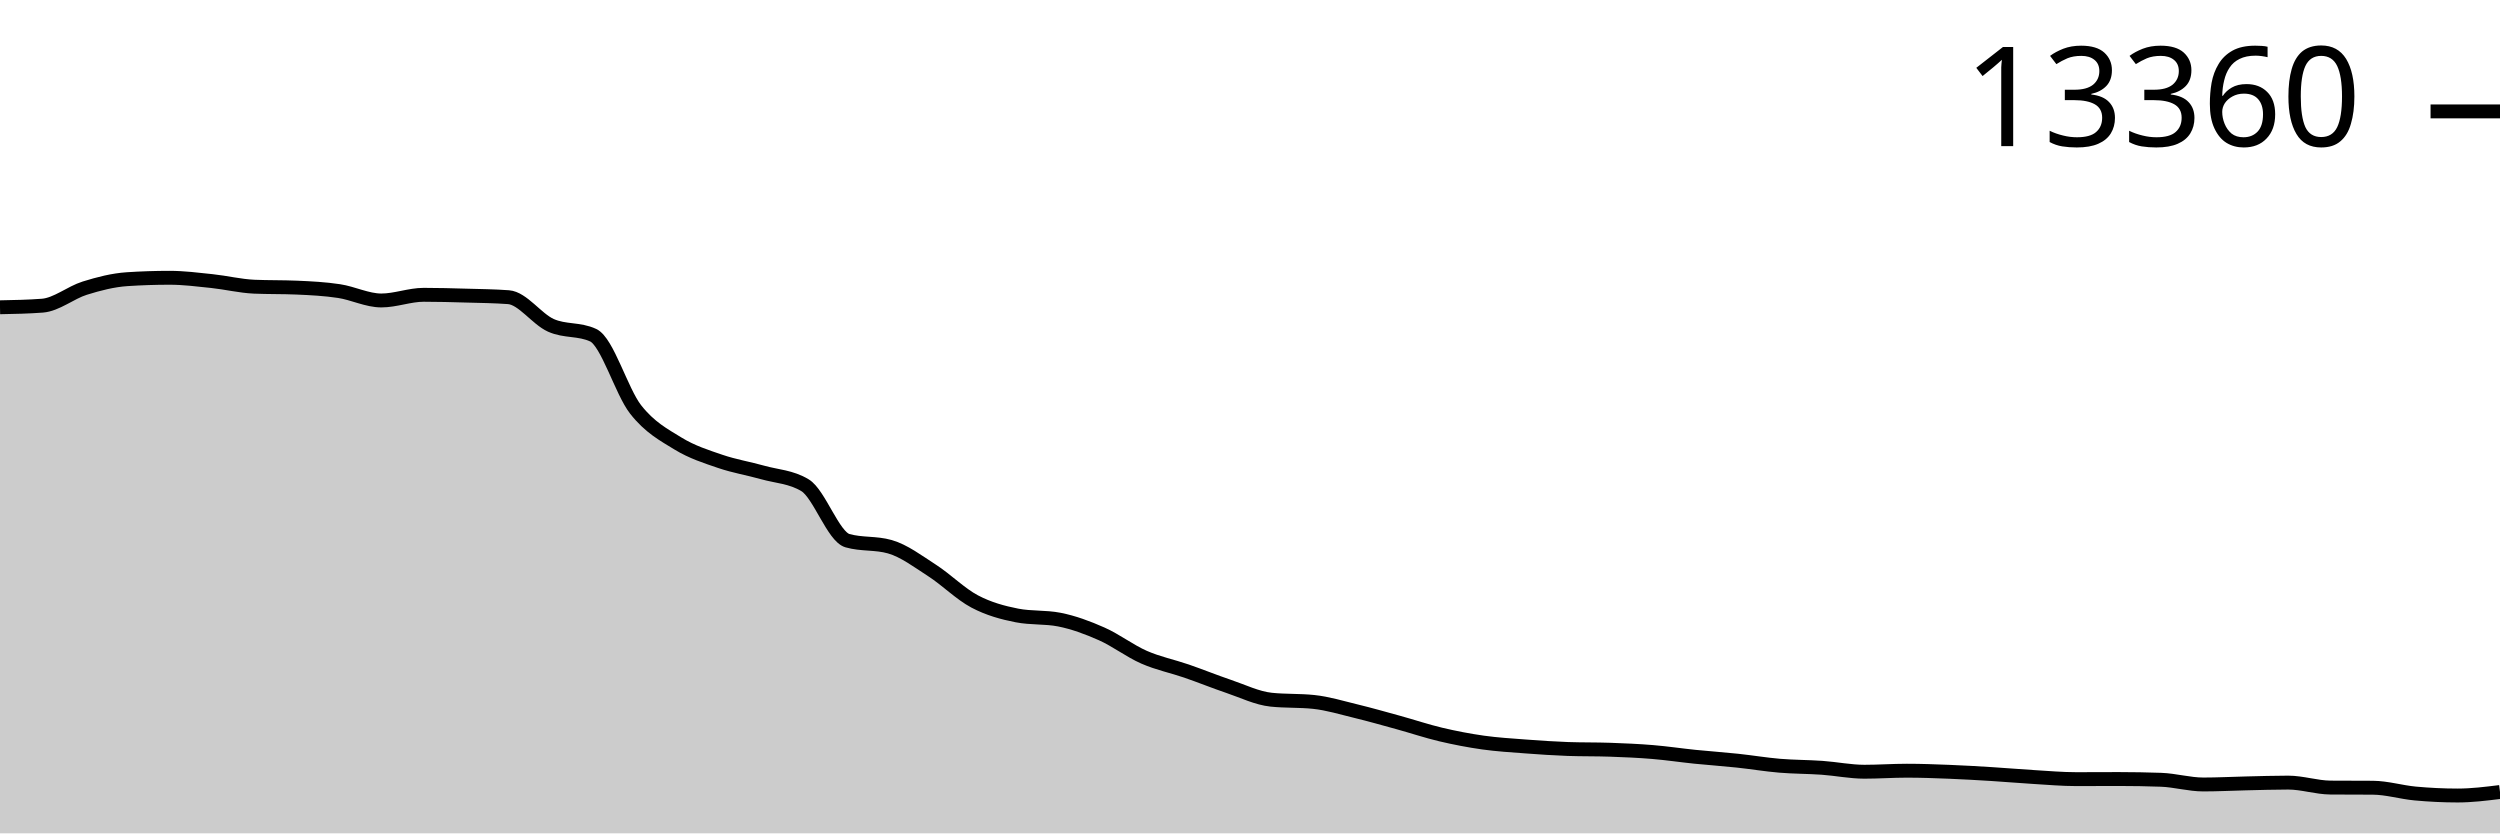
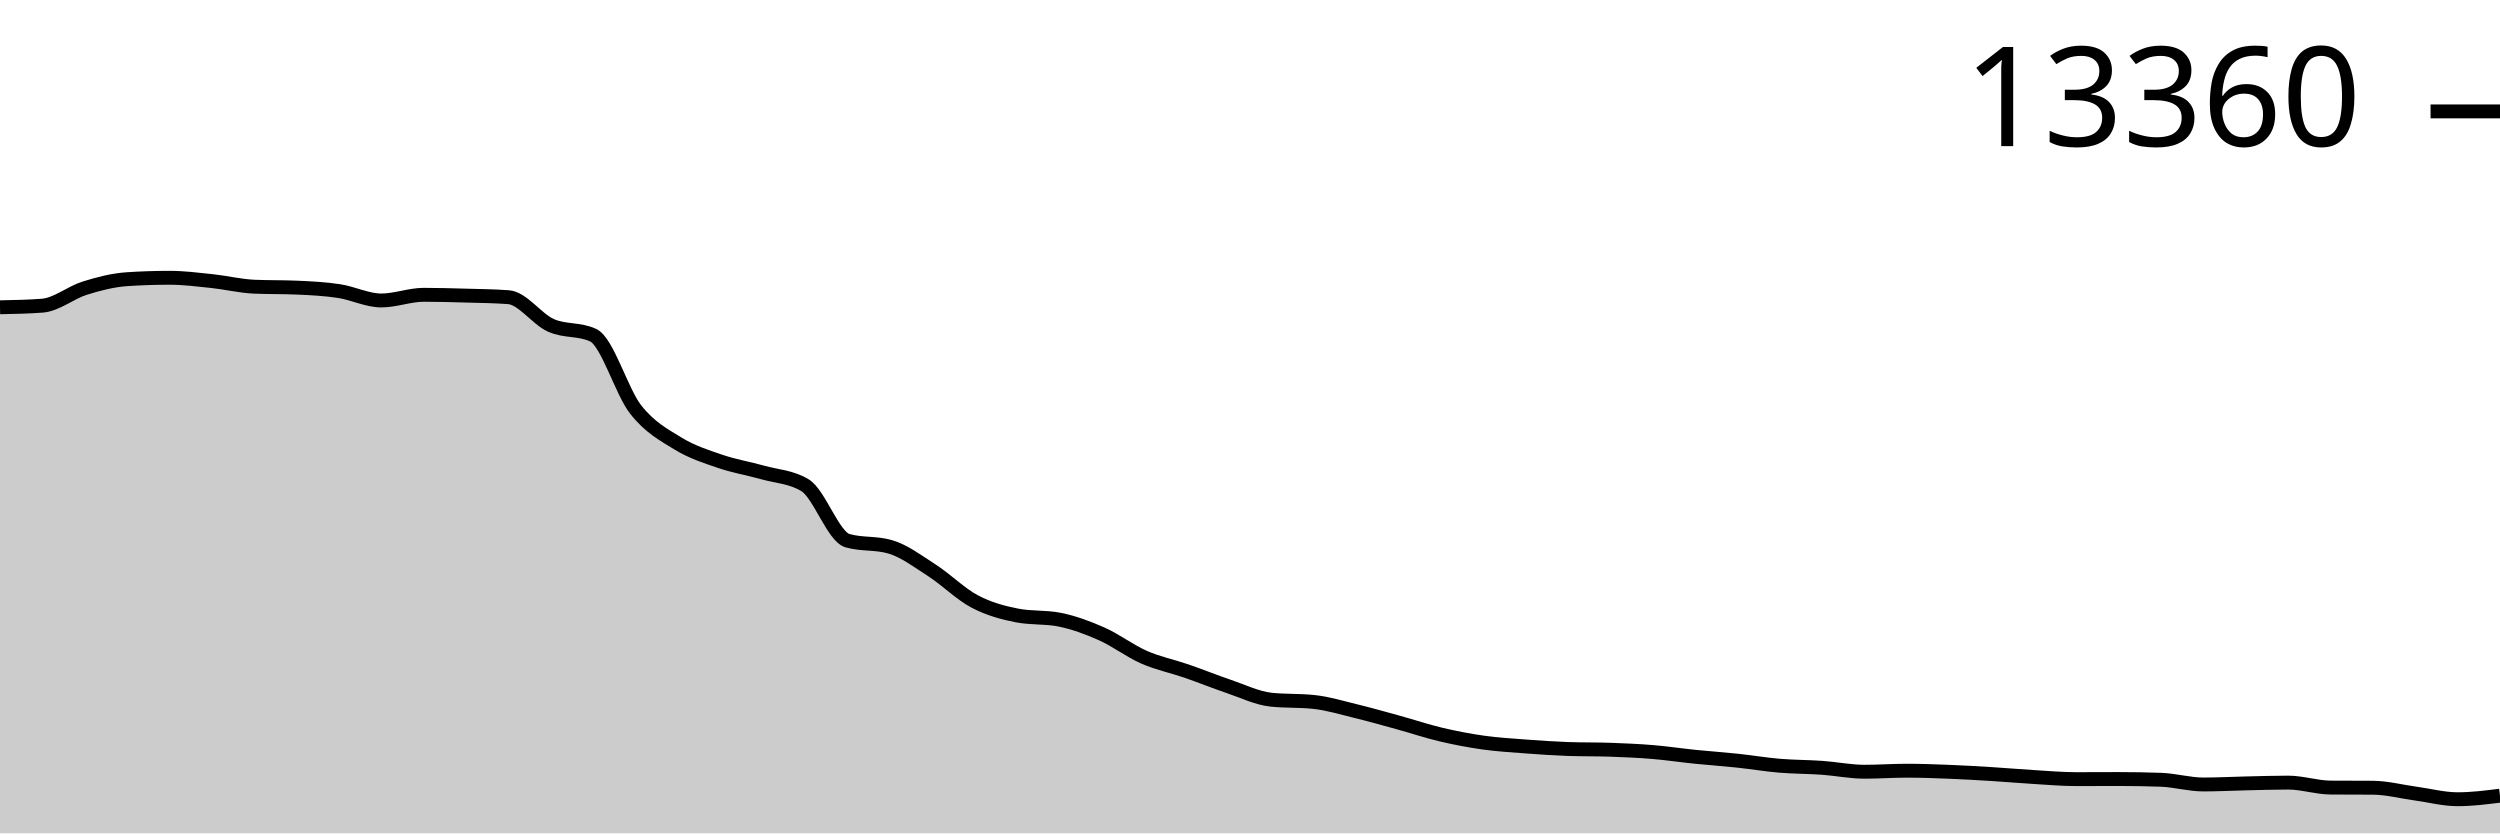
<svg xmlns="http://www.w3.org/2000/svg" viewBox="0 0 180 60">
  <g transform="translate(0,20)">
-     <path class="area" fill="rgba(0, 0, 0, 0.2)" d="M0,2.124C1.017,2.105,2.034,2.085,3.051,2.008C4.068,1.93,5.085,1.065,6.102,0.747C7.119,0.429,8.136,0.169,9.153,0.101C10.169,0.034,11.186,0,12.203,0C13.22,0,14.237,0.13,15.254,0.237C16.271,0.344,17.288,0.598,18.305,0.642C19.322,0.686,20.339,0.664,21.356,0.708C22.373,0.752,23.39,0.803,24.407,0.957C25.424,1.111,26.441,1.634,27.458,1.634C28.475,1.634,29.492,1.226,30.508,1.226C31.525,1.226,32.542,1.255,33.559,1.284C34.576,1.312,35.593,1.322,36.61,1.397C37.627,1.472,38.644,2.967,39.661,3.424C40.678,3.88,41.695,3.661,42.712,4.136C43.729,4.61,44.746,8.178,45.763,9.478C46.78,10.777,47.797,11.309,48.814,11.933C49.831,12.556,50.847,12.873,51.864,13.221C52.881,13.568,53.898,13.731,54.915,14.018C55.932,14.305,56.949,14.325,57.966,14.94C58.983,15.555,60,18.638,61.017,18.928C62.034,19.219,63.051,19.073,64.068,19.364C65.085,19.654,66.102,20.423,67.119,21.08C68.136,21.736,69.153,22.762,70.169,23.301C71.186,23.84,72.203,24.113,73.22,24.313C74.237,24.513,75.254,24.413,76.271,24.612C77.288,24.812,78.305,25.188,79.322,25.64C80.339,26.091,81.356,26.874,82.373,27.32C83.39,27.766,84.407,27.966,85.424,28.316C86.441,28.667,87.458,29.081,88.475,29.425C89.492,29.769,90.508,30.272,91.525,30.378C92.542,30.485,93.559,30.432,94.576,30.538C95.593,30.644,96.61,30.956,97.627,31.203C98.644,31.45,99.661,31.74,100.678,32.02C101.695,32.3,102.712,32.643,103.729,32.884C104.746,33.125,105.763,33.32,106.78,33.464C107.797,33.607,108.814,33.667,109.831,33.744C110.847,33.821,111.864,33.89,112.881,33.927C113.898,33.963,114.915,33.945,115.932,33.981C116.949,34.017,117.966,34.06,118.983,34.145C120,34.229,121.017,34.383,122.034,34.487C123.051,34.591,124.068,34.659,125.085,34.767C126.102,34.875,127.119,35.047,128.136,35.133C129.153,35.218,130.169,35.209,131.186,35.281C132.203,35.353,133.22,35.565,134.237,35.565C135.254,35.565,136.271,35.491,137.288,35.491C138.305,35.491,139.322,35.528,140.339,35.569C141.356,35.609,142.373,35.669,143.39,35.732C144.407,35.795,145.424,35.885,146.441,35.946C147.458,36.007,148.475,36.098,149.492,36.098C150.508,36.098,151.525,36.09,152.542,36.09C153.559,36.09,154.576,36.108,155.593,36.144C156.61,36.181,157.627,36.483,158.644,36.483C159.661,36.483,160.678,36.428,161.695,36.405C162.712,36.382,163.729,36.347,164.746,36.347C165.763,36.347,166.78,36.697,167.797,36.705C168.814,36.712,169.831,36.708,170.847,36.716C171.864,36.724,172.881,37.039,173.898,37.133C174.915,37.226,175.932,37.277,176.949,37.277C177.966,37.277,178.983,37.15,180,37.024L180,40C178.983,40,177.966,40,176.949,40C175.932,40,174.915,40,173.898,40C172.881,40,171.864,40,170.847,40C169.831,40,168.814,40,167.797,40C166.78,40,165.763,40,164.746,40C163.729,40,162.712,40,161.695,40C160.678,40,159.661,40,158.644,40C157.627,40,156.61,40,155.593,40C154.576,40,153.559,40,152.542,40C151.525,40,150.508,40,149.492,40C148.475,40,147.458,40,146.441,40C145.424,40,144.407,40,143.39,40C142.373,40,141.356,40,140.339,40C139.322,40,138.305,40,137.288,40C136.271,40,135.254,40,134.237,40C133.22,40,132.203,40,131.186,40C130.169,40,129.153,40,128.136,40C127.119,40,126.102,40,125.085,40C124.068,40,123.051,40,122.034,40C121.017,40,120,40,118.983,40C117.966,40,116.949,40,115.932,40C114.915,40,113.898,40,112.881,40C111.864,40,110.847,40,109.831,40C108.814,40,107.797,40,106.78,40C105.763,40,104.746,40,103.729,40C102.712,40,101.695,40,100.678,40C99.661,40,98.644,40,97.627,40C96.61,40,95.593,40,94.576,40C93.559,40,92.542,40,91.525,40C90.508,40,89.492,40,88.475,40C87.458,40,86.441,40,85.424,40C84.407,40,83.39,40,82.373,40C81.356,40,80.339,40,79.322,40C78.305,40,77.288,40,76.271,40C75.254,40,74.237,40,73.22,40C72.203,40,71.186,40,70.169,40C69.153,40,68.136,40,67.119,40C66.102,40,65.085,40,64.068,40C63.051,40,62.034,40,61.017,40C60,40,58.983,40,57.966,40C56.949,40,55.932,40,54.915,40C53.898,40,52.881,40,51.864,40C50.847,40,49.831,40,48.814,40C47.797,40,46.78,40,45.763,40C44.746,40,43.729,40,42.712,40C41.695,40,40.678,40,39.661,40C38.644,40,37.627,40,36.61,40C35.593,40,34.576,40,33.559,40C32.542,40,31.525,40,30.508,40C29.492,40,28.475,40,27.458,40C26.441,40,25.424,40,24.407,40C23.39,40,22.373,40,21.356,40C20.339,40,19.322,40,18.305,40C17.288,40,16.271,40,15.254,40C14.237,40,13.22,40,12.203,40C11.186,40,10.169,40,9.153,40C8.136,40,7.119,40,6.102,40C5.085,40,4.068,40,3.051,40C2.034,40,1.017,40,0,40Z" />
-     <path class="line" stroke="black" fill="none" d="M0,2.124C1.017,2.105,2.034,2.085,3.051,2.008C4.068,1.93,5.085,1.065,6.102,0.747C7.119,0.429,8.136,0.169,9.153,0.101C10.169,0.034,11.186,0,12.203,0C13.22,0,14.237,0.13,15.254,0.237C16.271,0.344,17.288,0.598,18.305,0.642C19.322,0.686,20.339,0.664,21.356,0.708C22.373,0.752,23.39,0.803,24.407,0.957C25.424,1.111,26.441,1.634,27.458,1.634C28.475,1.634,29.492,1.226,30.508,1.226C31.525,1.226,32.542,1.255,33.559,1.284C34.576,1.312,35.593,1.322,36.61,1.397C37.627,1.472,38.644,2.967,39.661,3.424C40.678,3.88,41.695,3.661,42.712,4.136C43.729,4.61,44.746,8.178,45.763,9.478C46.78,10.777,47.797,11.309,48.814,11.933C49.831,12.556,50.847,12.873,51.864,13.221C52.881,13.568,53.898,13.731,54.915,14.018C55.932,14.305,56.949,14.325,57.966,14.94C58.983,15.555,60,18.638,61.017,18.928C62.034,19.219,63.051,19.073,64.068,19.364C65.085,19.654,66.102,20.423,67.119,21.08C68.136,21.736,69.153,22.762,70.169,23.301C71.186,23.84,72.203,24.113,73.22,24.313C74.237,24.513,75.254,24.413,76.271,24.612C77.288,24.812,78.305,25.188,79.322,25.64C80.339,26.091,81.356,26.874,82.373,27.32C83.39,27.766,84.407,27.966,85.424,28.316C86.441,28.667,87.458,29.081,88.475,29.425C89.492,29.769,90.508,30.272,91.525,30.378C92.542,30.485,93.559,30.432,94.576,30.538C95.593,30.644,96.61,30.956,97.627,31.203C98.644,31.45,99.661,31.74,100.678,32.02C101.695,32.3,102.712,32.643,103.729,32.884C104.746,33.125,105.763,33.32,106.78,33.464C107.797,33.607,108.814,33.667,109.831,33.744C110.847,33.821,111.864,33.89,112.881,33.927C113.898,33.963,114.915,33.945,115.932,33.981C116.949,34.017,117.966,34.06,118.983,34.145C120,34.229,121.017,34.383,122.034,34.487C123.051,34.591,124.068,34.659,125.085,34.767C126.102,34.875,127.119,35.047,128.136,35.133C129.153,35.218,130.169,35.209,131.186,35.281C132.203,35.353,133.22,35.565,134.237,35.565C135.254,35.565,136.271,35.491,137.288,35.491C138.305,35.491,139.322,35.528,140.339,35.569C141.356,35.609,142.373,35.669,143.39,35.732C144.407,35.795,145.424,35.885,146.441,35.946C147.458,36.007,148.475,36.098,149.492,36.098C150.508,36.098,151.525,36.09,152.542,36.09C153.559,36.09,154.576,36.108,155.593,36.144C156.61,36.181,157.627,36.483,158.644,36.483C159.661,36.483,160.678,36.428,161.695,36.405C162.712,36.382,163.729,36.347,164.746,36.347C165.763,36.347,166.78,36.697,167.797,36.705C168.814,36.712,169.831,36.708,170.847,36.716C171.864,36.724,172.881,37.039,173.898,37.133C174.915,37.226,175.932,37.277,176.949,37.277C177.966,37.277,178.983,37.15,180,37.024" />
+     <path class="area" fill="rgba(0, 0, 0, 0.2)" d="M0,2.124C1.017,2.105,2.034,2.085,3.051,2.008C4.068,1.93,5.085,1.065,6.102,0.747C7.119,0.429,8.136,0.169,9.153,0.101C10.169,0.034,11.186,0,12.203,0C13.22,0,14.237,0.13,15.254,0.237C16.271,0.344,17.288,0.598,18.305,0.642C19.322,0.686,20.339,0.664,21.356,0.708C22.373,0.752,23.39,0.803,24.407,0.957C25.424,1.111,26.441,1.634,27.458,1.634C28.475,1.634,29.492,1.226,30.508,1.226C31.525,1.226,32.542,1.255,33.559,1.284C34.576,1.312,35.593,1.322,36.61,1.397C37.627,1.472,38.644,2.967,39.661,3.424C40.678,3.88,41.695,3.661,42.712,4.136C43.729,4.61,44.746,8.178,45.763,9.478C46.78,10.777,47.797,11.309,48.814,11.933C49.831,12.556,50.847,12.873,51.864,13.221C52.881,13.568,53.898,13.731,54.915,14.018C55.932,14.305,56.949,14.325,57.966,14.94C58.983,15.555,60,18.638,61.017,18.928C62.034,19.219,63.051,19.073,64.068,19.364C65.085,19.654,66.102,20.423,67.119,21.08C68.136,21.736,69.153,22.762,70.169,23.301C71.186,23.84,72.203,24.113,73.22,24.313C74.237,24.513,75.254,24.413,76.271,24.612C77.288,24.812,78.305,25.188,79.322,25.64C80.339,26.091,81.356,26.874,82.373,27.32C83.39,27.766,84.407,27.966,85.424,28.316C86.441,28.667,87.458,29.081,88.475,29.425C89.492,29.769,90.508,30.272,91.525,30.378C92.542,30.485,93.559,30.432,94.576,30.538C95.593,30.644,96.61,30.956,97.627,31.203C98.644,31.45,99.661,31.74,100.678,32.02C101.695,32.3,102.712,32.643,103.729,32.884C104.746,33.125,105.763,33.32,106.78,33.464C107.797,33.607,108.814,33.667,109.831,33.744C110.847,33.821,111.864,33.89,112.881,33.927C113.898,33.963,114.915,33.945,115.932,33.981C116.949,34.017,117.966,34.06,118.983,34.145C120,34.229,121.017,34.383,122.034,34.487C123.051,34.591,124.068,34.659,125.085,34.767C126.102,34.875,127.119,35.047,128.136,35.133C129.153,35.218,130.169,35.209,131.186,35.281C132.203,35.353,133.22,35.565,134.237,35.565C135.254,35.565,136.271,35.491,137.288,35.491C138.305,35.491,139.322,35.528,140.339,35.569C141.356,35.609,142.373,35.669,143.39,35.732C144.407,35.795,145.424,35.885,146.441,35.946C147.458,36.007,148.475,36.098,149.492,36.098C150.508,36.098,151.525,36.09,152.542,36.09C153.559,36.09,154.576,36.108,155.593,36.144C156.61,36.181,157.627,36.483,158.644,36.483C159.661,36.483,160.678,36.428,161.695,36.405C162.712,36.382,163.729,36.347,164.746,36.347C165.763,36.347,166.78,36.697,167.797,36.705C168.814,36.712,169.831,36.708,170.847,36.716C171.864,36.724,172.881,36.994,173.898,37.133C174.915,37.271,175.932,37.545,176.949,37.545C177.966,37.545,178.983,37.417,180,37.288L180,40C178.983,40,177.966,40,176.949,40C175.932,40,174.915,40,173.898,40C172.881,40,171.864,40,170.847,40C169.831,40,168.814,40,167.797,40C166.78,40,165.763,40,164.746,40C163.729,40,162.712,40,161.695,40C160.678,40,159.661,40,158.644,40C157.627,40,156.61,40,155.593,40C154.576,40,153.559,40,152.542,40C151.525,40,150.508,40,149.492,40C148.475,40,147.458,40,146.441,40C145.424,40,144.407,40,143.39,40C142.373,40,141.356,40,140.339,40C139.322,40,138.305,40,137.288,40C136.271,40,135.254,40,134.237,40C133.22,40,132.203,40,131.186,40C130.169,40,129.153,40,128.136,40C127.119,40,126.102,40,125.085,40C124.068,40,123.051,40,122.034,40C121.017,40,120,40,118.983,40C117.966,40,116.949,40,115.932,40C114.915,40,113.898,40,112.881,40C111.864,40,110.847,40,109.831,40C108.814,40,107.797,40,106.78,40C105.763,40,104.746,40,103.729,40C102.712,40,101.695,40,100.678,40C99.661,40,98.644,40,97.627,40C96.61,40,95.593,40,94.576,40C93.559,40,92.542,40,91.525,40C90.508,40,89.492,40,88.475,40C87.458,40,86.441,40,85.424,40C84.407,40,83.39,40,82.373,40C81.356,40,80.339,40,79.322,40C78.305,40,77.288,40,76.271,40C75.254,40,74.237,40,73.22,40C72.203,40,71.186,40,70.169,40C69.153,40,68.136,40,67.119,40C66.102,40,65.085,40,64.068,40C63.051,40,62.034,40,61.017,40C60,40,58.983,40,57.966,40C56.949,40,55.932,40,54.915,40C53.898,40,52.881,40,51.864,40C50.847,40,49.831,40,48.814,40C47.797,40,46.78,40,45.763,40C44.746,40,43.729,40,42.712,40C41.695,40,40.678,40,39.661,40C38.644,40,37.627,40,36.61,40C35.593,40,34.576,40,33.559,40C32.542,40,31.525,40,30.508,40C29.492,40,28.475,40,27.458,40C26.441,40,25.424,40,24.407,40C23.39,40,22.373,40,21.356,40C20.339,40,19.322,40,18.305,40C17.288,40,16.271,40,15.254,40C14.237,40,13.22,40,12.203,40C11.186,40,10.169,40,9.153,40C8.136,40,7.119,40,6.102,40C5.085,40,4.068,40,3.051,40C2.034,40,1.017,40,0,40Z" />
+     <path class="line" stroke="black" fill="none" d="M0,2.124C1.017,2.105,2.034,2.085,3.051,2.008C4.068,1.93,5.085,1.065,6.102,0.747C7.119,0.429,8.136,0.169,9.153,0.101C10.169,0.034,11.186,0,12.203,0C13.22,0,14.237,0.13,15.254,0.237C16.271,0.344,17.288,0.598,18.305,0.642C19.322,0.686,20.339,0.664,21.356,0.708C22.373,0.752,23.39,0.803,24.407,0.957C25.424,1.111,26.441,1.634,27.458,1.634C28.475,1.634,29.492,1.226,30.508,1.226C31.525,1.226,32.542,1.255,33.559,1.284C34.576,1.312,35.593,1.322,36.61,1.397C37.627,1.472,38.644,2.967,39.661,3.424C40.678,3.88,41.695,3.661,42.712,4.136C43.729,4.61,44.746,8.178,45.763,9.478C46.78,10.777,47.797,11.309,48.814,11.933C49.831,12.556,50.847,12.873,51.864,13.221C52.881,13.568,53.898,13.731,54.915,14.018C55.932,14.305,56.949,14.325,57.966,14.94C58.983,15.555,60,18.638,61.017,18.928C62.034,19.219,63.051,19.073,64.068,19.364C65.085,19.654,66.102,20.423,67.119,21.08C68.136,21.736,69.153,22.762,70.169,23.301C71.186,23.84,72.203,24.113,73.22,24.313C74.237,24.513,75.254,24.413,76.271,24.612C77.288,24.812,78.305,25.188,79.322,25.64C80.339,26.091,81.356,26.874,82.373,27.32C83.39,27.766,84.407,27.966,85.424,28.316C86.441,28.667,87.458,29.081,88.475,29.425C89.492,29.769,90.508,30.272,91.525,30.378C92.542,30.485,93.559,30.432,94.576,30.538C95.593,30.644,96.61,30.956,97.627,31.203C98.644,31.45,99.661,31.74,100.678,32.02C101.695,32.3,102.712,32.643,103.729,32.884C104.746,33.125,105.763,33.32,106.78,33.464C107.797,33.607,108.814,33.667,109.831,33.744C110.847,33.821,111.864,33.89,112.881,33.927C113.898,33.963,114.915,33.945,115.932,33.981C116.949,34.017,117.966,34.06,118.983,34.145C120,34.229,121.017,34.383,122.034,34.487C123.051,34.591,124.068,34.659,125.085,34.767C126.102,34.875,127.119,35.047,128.136,35.133C129.153,35.218,130.169,35.209,131.186,35.281C132.203,35.353,133.22,35.565,134.237,35.565C135.254,35.565,136.271,35.491,137.288,35.491C138.305,35.491,139.322,35.528,140.339,35.569C141.356,35.609,142.373,35.669,143.39,35.732C144.407,35.795,145.424,35.885,146.441,35.946C147.458,36.007,148.475,36.098,149.492,36.098C150.508,36.098,151.525,36.09,152.542,36.09C153.559,36.09,154.576,36.108,155.593,36.144C156.61,36.181,157.627,36.483,158.644,36.483C159.661,36.483,160.678,36.428,161.695,36.405C162.712,36.382,163.729,36.347,164.746,36.347C165.763,36.347,166.78,36.697,167.797,36.705C168.814,36.712,169.831,36.708,170.847,36.716C171.864,36.724,172.881,36.994,173.898,37.133C174.915,37.271,175.932,37.545,176.949,37.545C177.966,37.545,178.983,37.417,180,37.288" />
    <path class="axis-ceiling" stroke-width="1" stroke="black" fill="none" d="M175,-11.979L180,-11.979" />
    <text class="axis-ceiling-label" font-family="sans-serif" text-anchor="end" font-size="10px" x="170" y="-9.479">13360</text>
  </g>
</svg>
